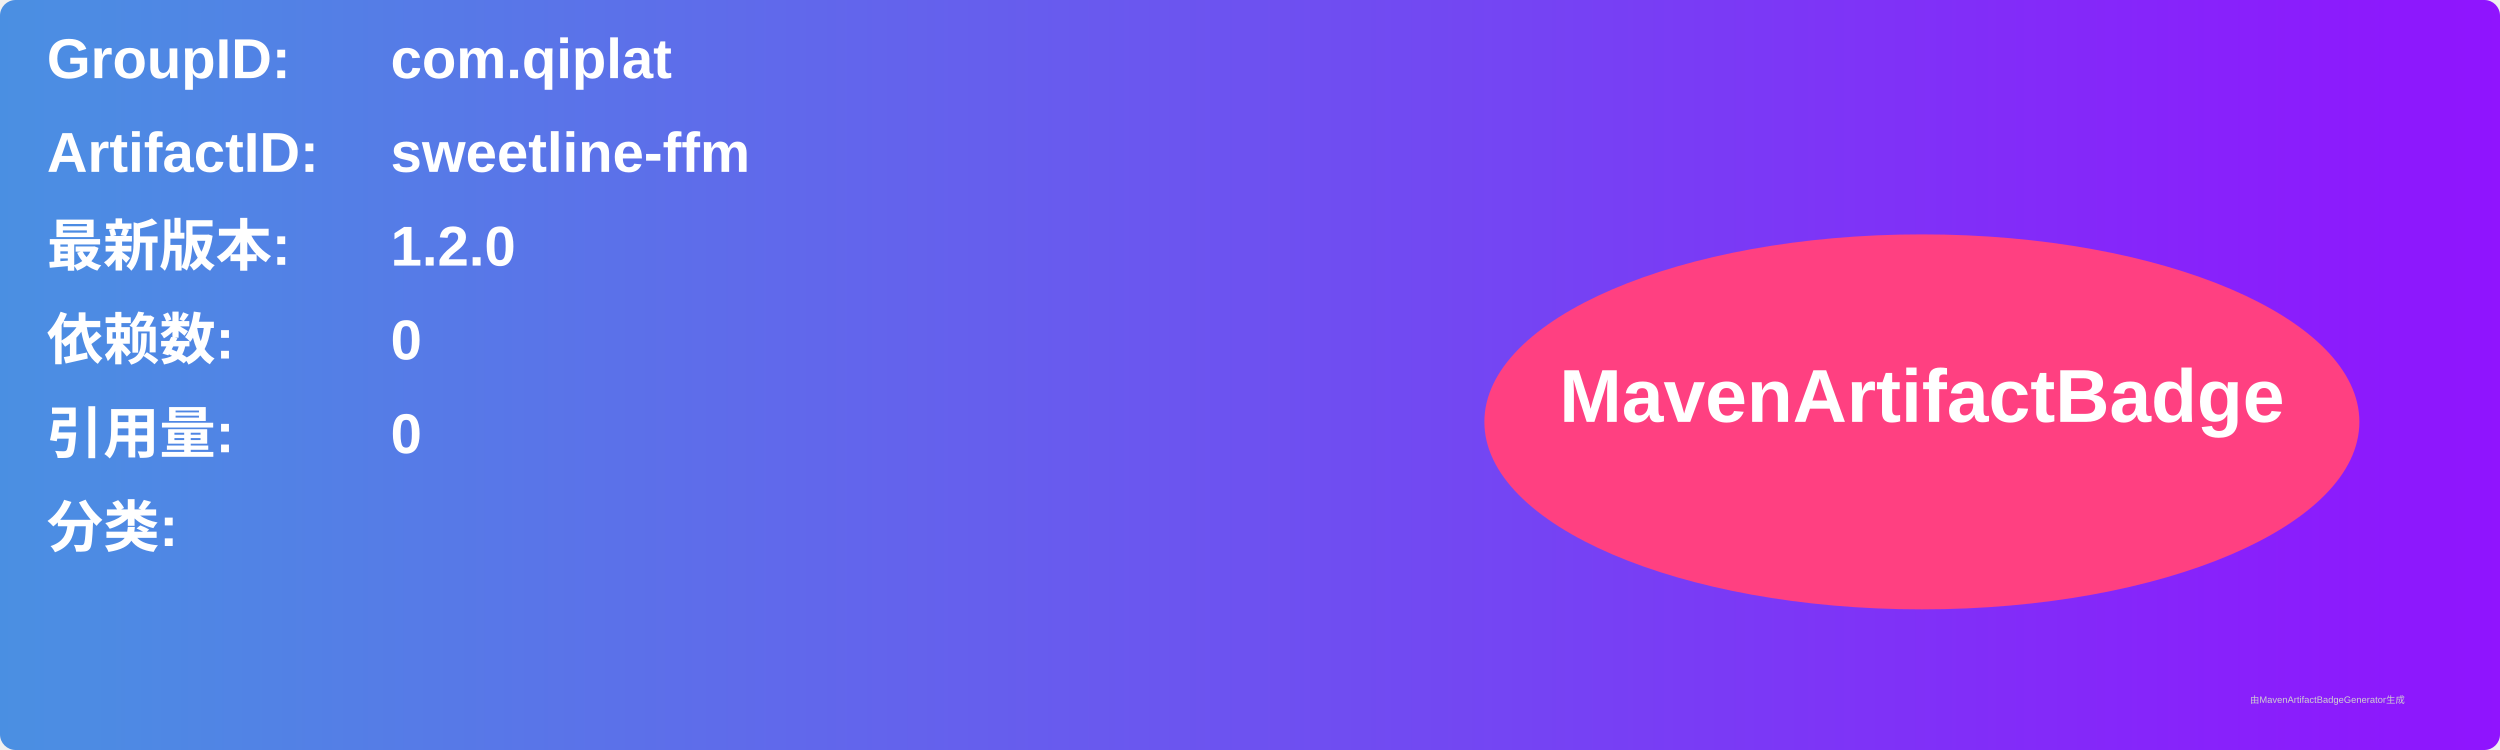
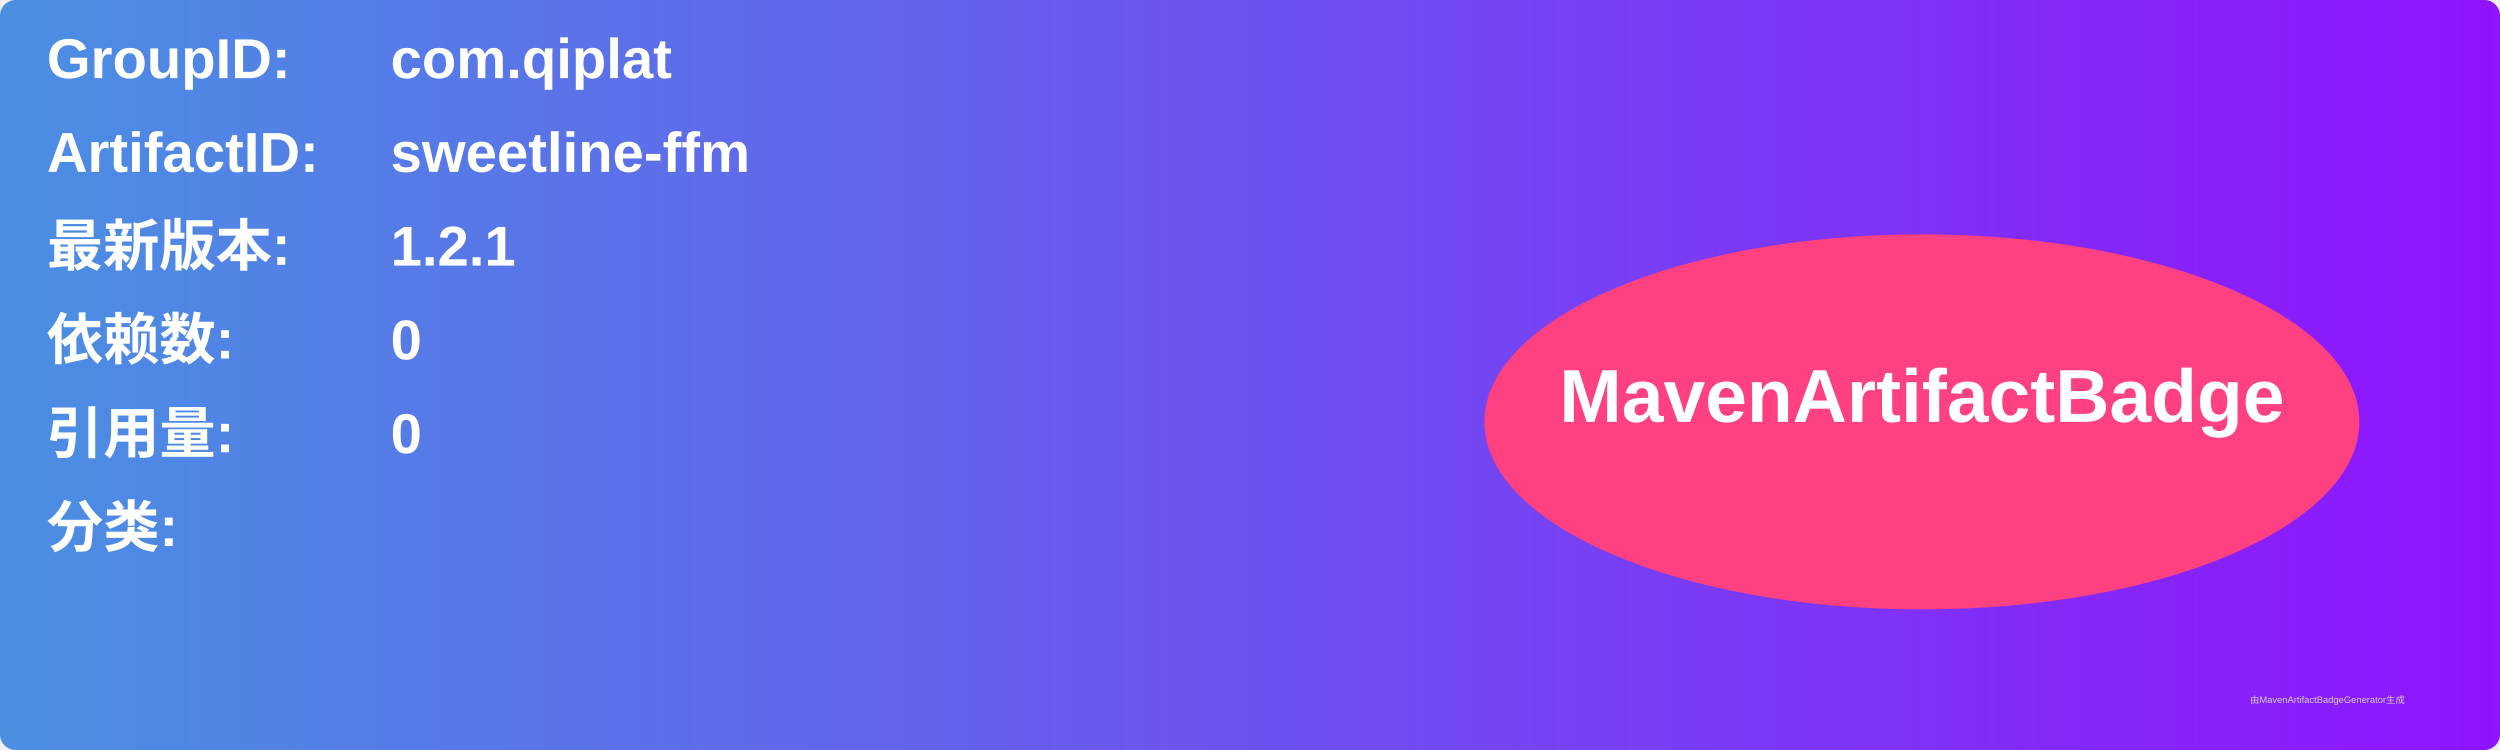
<svg xmlns="http://www.w3.org/2000/svg" width="800" height="240" viewBox="0 0 800 240">
  <linearGradient id="grad" x1="0%" y1="0%" x2="100%" y2="0%">
    <stop offset="0%" stop-color="#4a90e2" />
    <stop offset="100%" stop-color="#9013fe" />
  </linearGradient>
  <rect width="100%" height="100%" rx="5" ry="5" fill="url(#grad)" />
  <g transform="translate(15, 15)">
    <text x="0" y="10" font-family="Arial" font-size="18" fill="white" font-weight="bold" width="260">GroupID:</text>
    <text x="110" y="10" font-family="Arial" font-size="18" fill="white" font-weight="bold" width="460">com.qiplat</text>
    <text x="0" y="40" font-family="Arial" font-size="18" fill="white" font-weight="bold" width="260">ArtifactID:</text>
    <text x="110" y="40" font-family="Arial" font-size="18" fill="white" font-weight="bold" width="460">sweetline-ffm</text>
    <text x="0" y="70" font-family="Arial" font-size="18" fill="white" font-weight="bold">最新版本:</text>
    <text x="110" y="70" font-family="Arial" font-size="18" fill="white" font-weight="bold">
-       <tspan font-weight="bold">1.2.0</tspan>
+       <tspan font-weight="bold">1.2.1</tspan>
    </text>
    <text x="0" y="100" font-family="Arial" font-size="18" fill="white" font-weight="bold">依赖数: </text>
    <text x="110" y="100" font-family="Arial" font-size="18" fill="white">
      <tspan font-weight="bold">0</tspan>
    </text>
    <text x="0" y="130" font-family="Arial" font-size="18" fill="white" font-weight="bold">引用量: </text>
    <text x="110" y="130" font-family="Arial" font-size="18" fill="white">
      <tspan font-weight="bold">0</tspan>
    </text>
    <text x="0" y="160" font-family="Arial" font-size="18" fill="white" font-weight="bold">分类:</text>
    <text x="10" y="190" font-family="Arial" font-size="10" fill="white">
      <tspan font-weight="bold" />
    </text>
    <ellipse cx="600" cy="120" rx="140" ry="60" fill="#ff4081" />
    <text x="600" y="120" text-anchor="middle" font-family="Arial" font-size="24" fill="white" font-weight="bold">MavenArtifactBadge</text>
  </g>
  <text x="720" y="225" font-family="Arial" font-size="3" fill="#d0d0d0">由MavenArtifactBadgeGenerator生成</text>
</svg>
